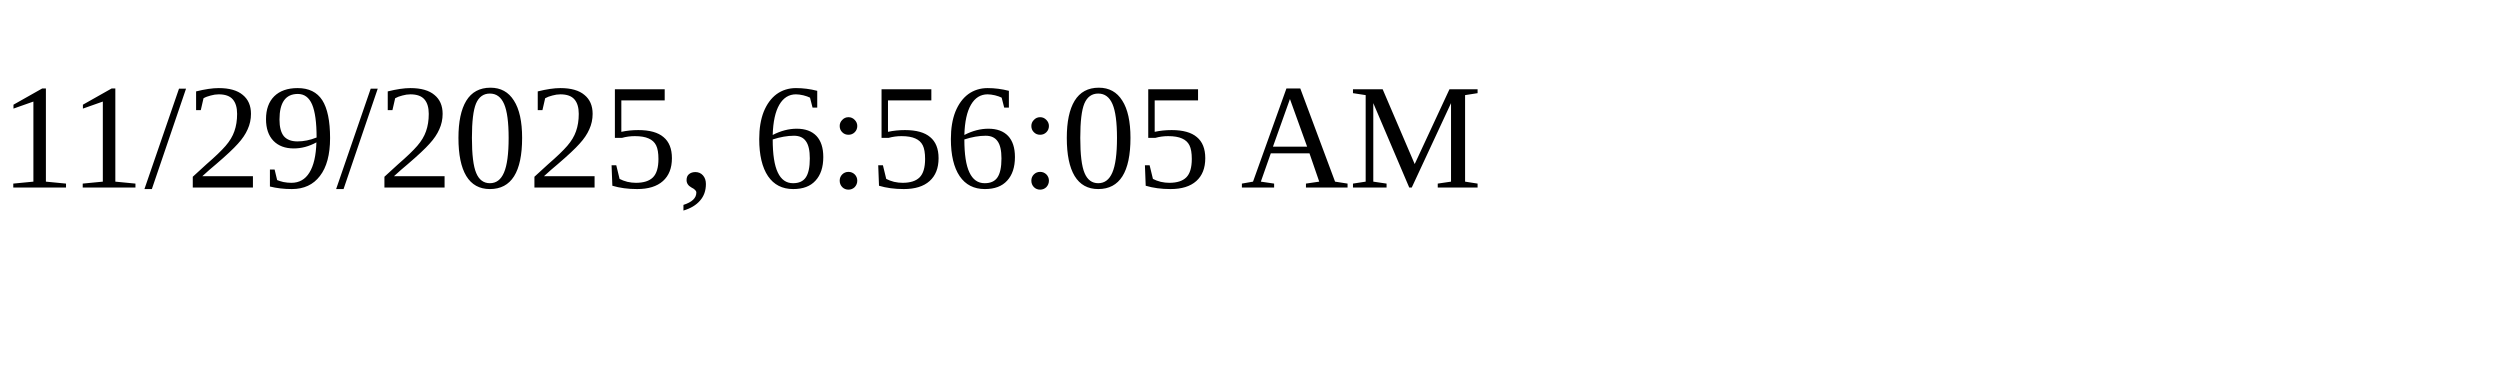
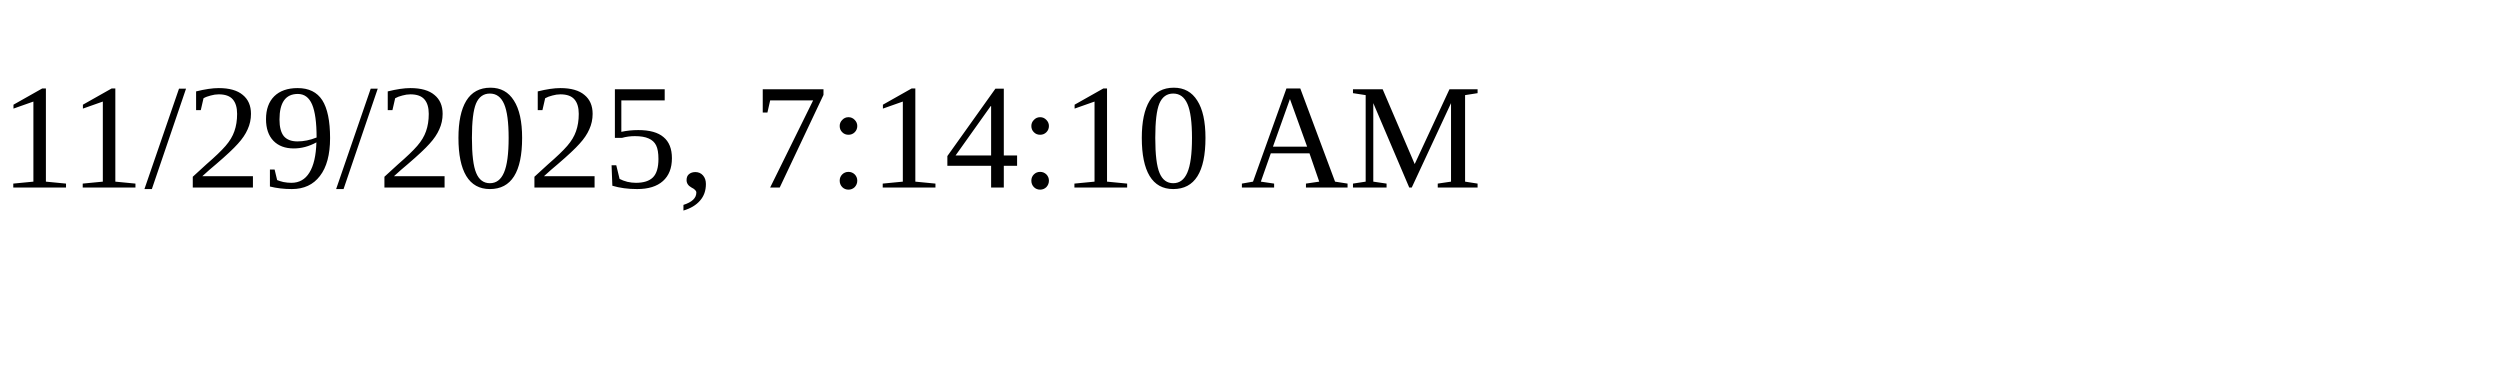
<svg xmlns="http://www.w3.org/2000/svg" height="30" width="200">
-   <text x="0" y="15">11/29/2025, 6:56:05 AM</text>
+   <text x="0" y="15">11/29/2025, 7:14:10 AM</text>
</svg>
